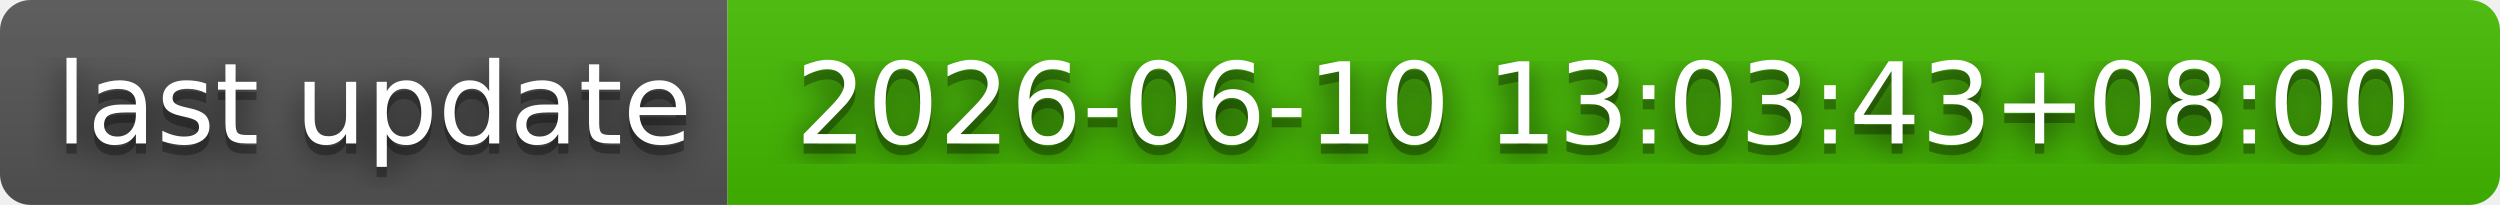
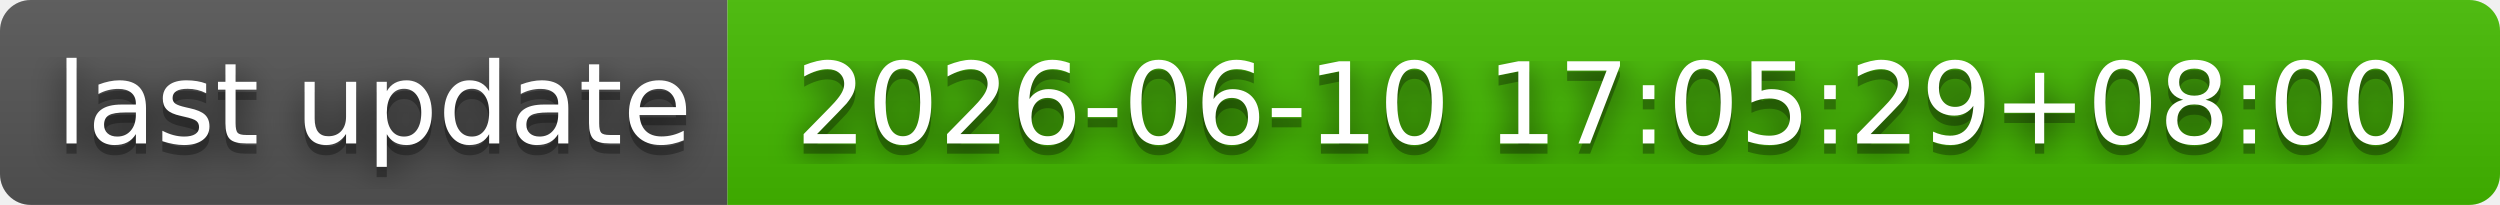
- <svg xmlns="http://www.w3.org/2000/svg" width="244" height="20" role="img" aria-label="last update: 2026-06-10 13:03:43+08:00">
+ <svg xmlns="http://www.w3.org/2000/svg" width="244" height="20" role="img" aria-label="last update: 2026-06-10 17:05:29+08:00">
  <filter id="blur">
    <feGaussianBlur stdDeviation="16" />
  </filter>
  <linearGradient id="s" x2="0" y2="100%">
    <stop offset="0" stop-color="#bbb" stop-opacity=".1" />
    <stop offset="1" stop-opacity=".1" />
  </linearGradient>
  <clipPath id="r">
    <rect width="244" height="20" rx="3" />
  </clipPath>
  <g clip-path="url(#r)">
    <rect width="71" height="20" fill="#555" />
    <rect x="71" width="173" height="20" fill="#4b0" />
    <rect width="244" height="20" fill="url(#s)" />
  </g>
  <g fill="#fff" text-anchor="middle" font-family="Verdana,Geneva,DejaVu Sans,sans-serif" text-rendering="geometricPrecision" font-size="110">
    <g transform="scale(.1)">
      <g aria-hidden="true" fill="#010101">
        <text x="365" y="150" fill-opacity=".8" filter="url(#blur)" textLength="610">last update</text>
        <text x="365" y="150" fill-opacity=".3" textLength="610">last update</text>
      </g>
      <text x="365" y="140" textLength="610">last update</text>
    </g>
    <g transform="scale(.1)">
      <g aria-hidden="true" fill="#010101">
-         <text x="1565" y="150" fill-opacity=".8" filter="url(#blur)" textLength="1630">2026-06-10 13:03:43+08:00</text>
-         <text x="1565" y="150" fill-opacity=".3" textLength="1630">2026-06-10 13:03:43+08:00</text>
+         <text x="1565" y="150" fill-opacity=".8" filter="url(#blur)" textLength="1630">2026-06-10 17:05:29+08:00</text>
+         <text x="1565" y="150" fill-opacity=".3" textLength="1630">2026-06-10 17:05:29+08:00</text>
      </g>
-       <text x="1565" y="140" textLength="1630">2026-06-10 13:03:43+08:00</text>
+       <text x="1565" y="140" textLength="1630">2026-06-10 17:05:29+08:00</text>
    </g>
  </g>
</svg>
